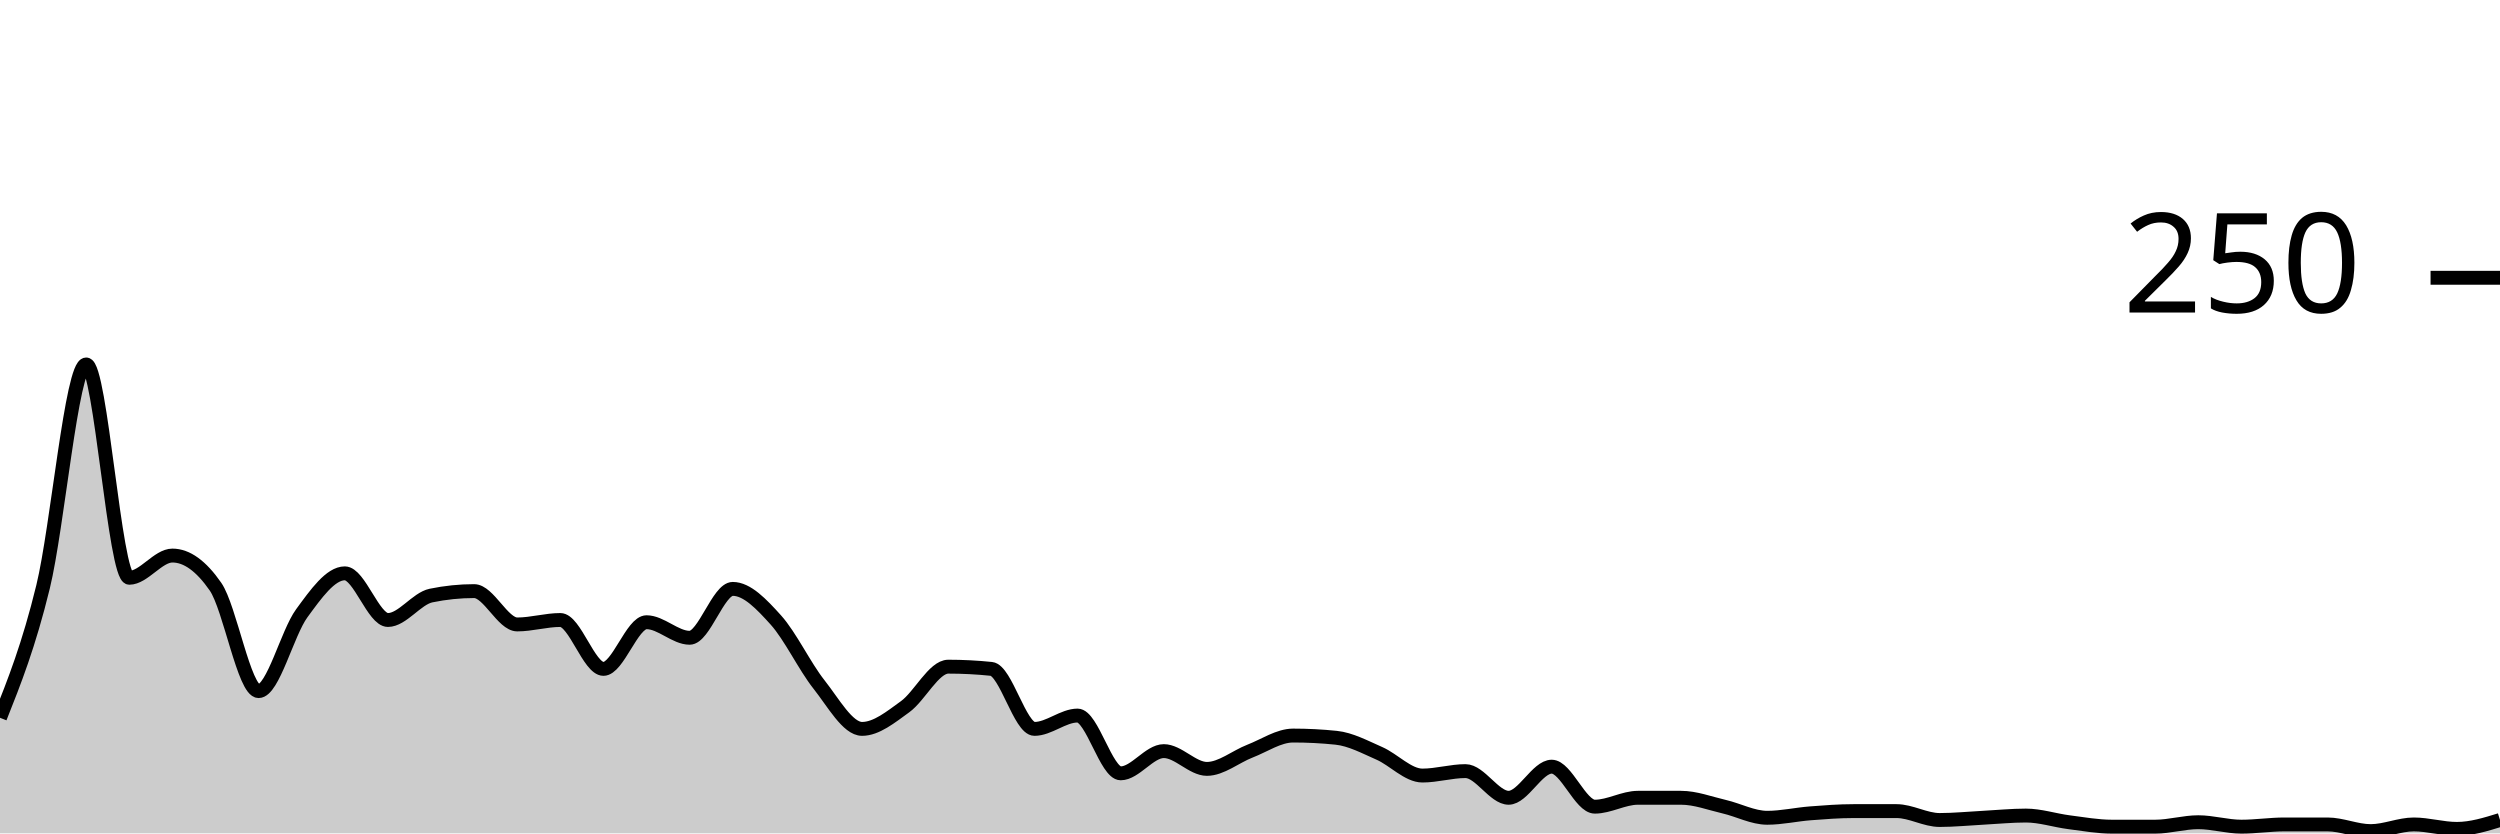
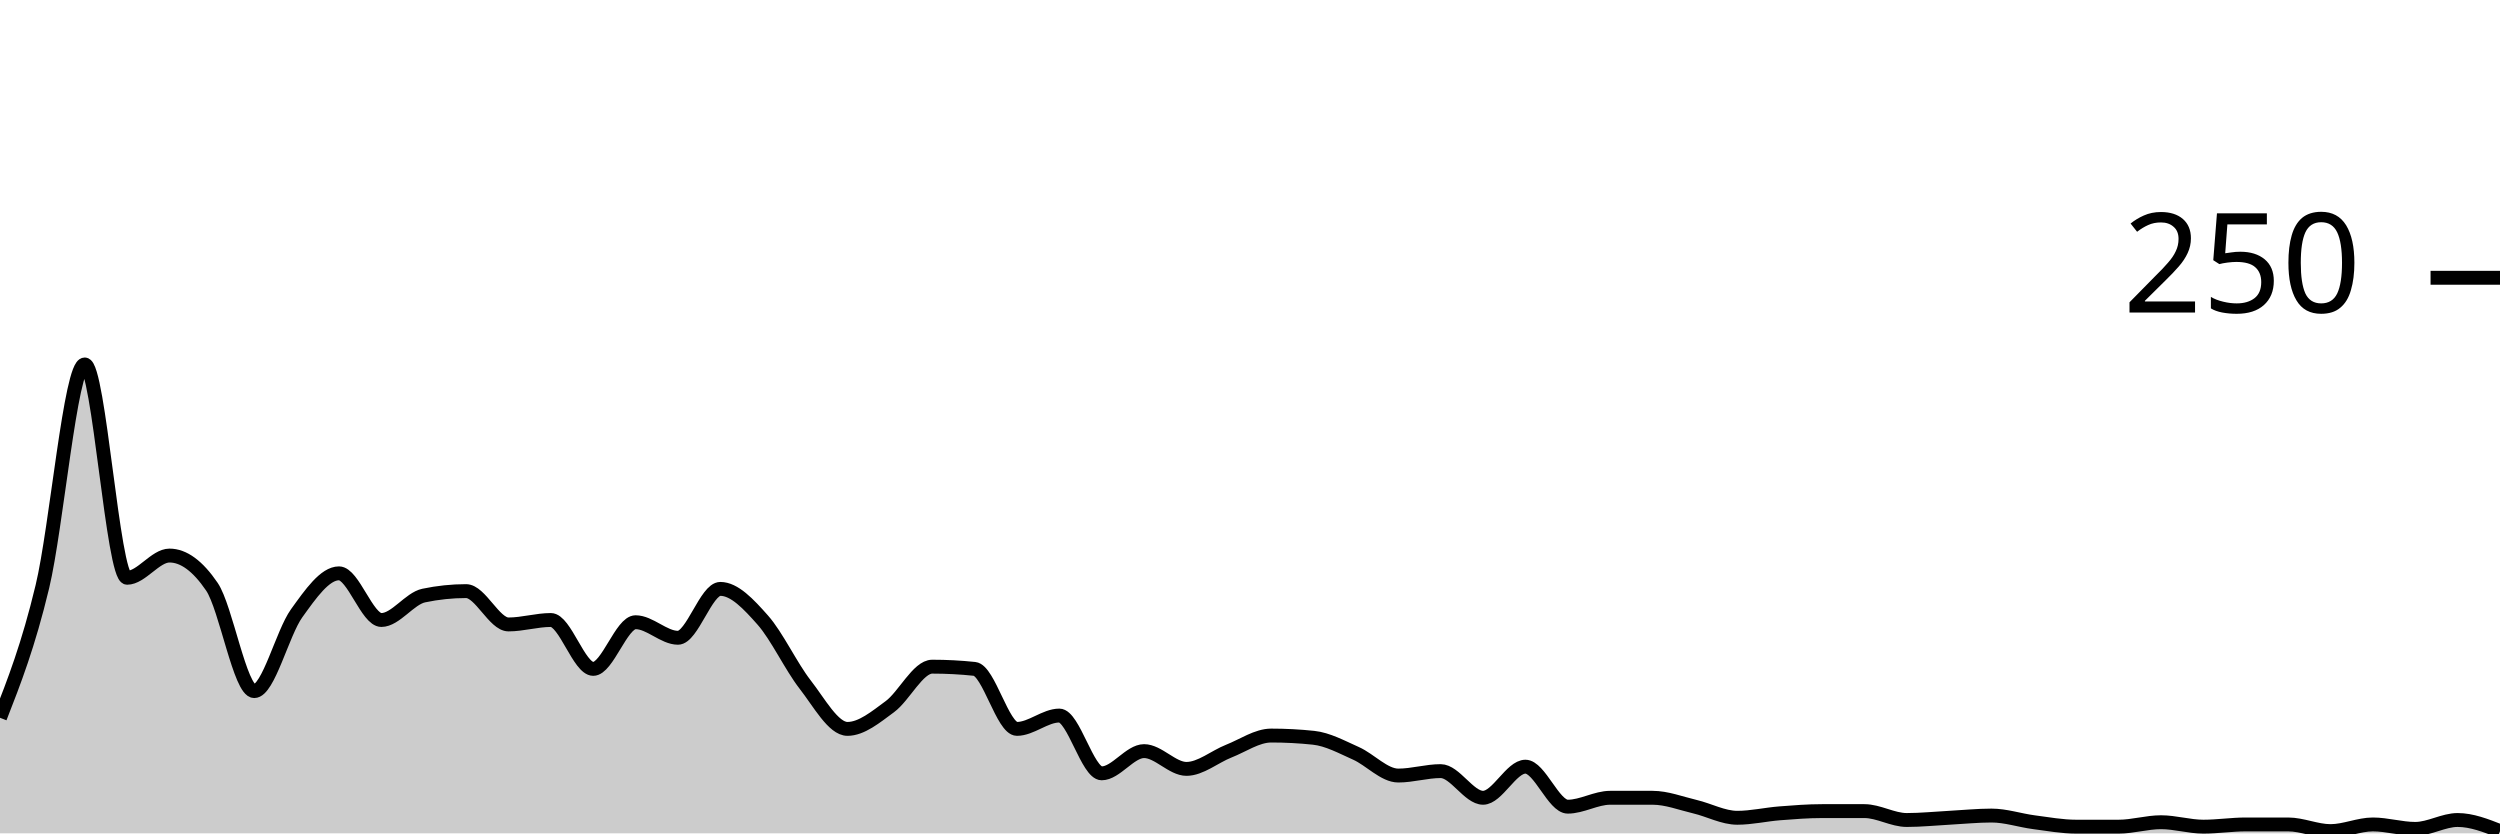
<svg xmlns="http://www.w3.org/2000/svg" viewBox="0 0 180 60">
  <g transform="translate(0,20)">
-     <path class="area" fill="rgba(0, 0, 0, 0.2)" d="M0,31.68C1.034,29.08,2.069,26.48,3.103,22.24C4.138,18,5.172,6.24,6.207,6.24C7.241,6.24,8.276,21.6,9.31,21.6C10.345,21.6,11.379,20,12.414,20C13.448,20,14.483,20.747,15.517,22.24C16.552,23.733,17.586,29.76,18.621,29.76C19.655,29.76,20.69,25.573,21.724,24.16C22.759,22.747,23.793,21.28,24.828,21.28C25.862,21.28,26.897,24.64,27.931,24.64C28.966,24.64,30,23.093,31.034,22.88C32.069,22.667,33.103,22.56,34.138,22.56C35.172,22.56,36.207,24.96,37.241,24.96C38.276,24.96,39.31,24.64,40.345,24.64C41.379,24.64,42.414,28.16,43.448,28.16C44.483,28.16,45.517,24.8,46.552,24.8C47.586,24.8,48.621,25.92,49.655,25.92C50.69,25.92,51.724,22.4,52.759,22.4C53.793,22.4,54.828,23.493,55.862,24.64C56.897,25.787,57.931,27.973,58.966,29.28C60,30.587,61.034,32.48,62.069,32.48C63.103,32.48,64.138,31.627,65.172,30.88C66.207,30.133,67.241,28,68.276,28C69.31,28,70.345,28.053,71.379,28.16C72.414,28.267,73.448,32.48,74.483,32.48C75.517,32.48,76.552,31.52,77.586,31.52C78.621,31.52,79.655,35.68,80.69,35.68C81.724,35.68,82.759,34.08,83.793,34.08C84.828,34.08,85.862,35.36,86.897,35.36C87.931,35.36,88.966,34.48,90,34.08C91.034,33.68,92.069,32.96,93.103,32.96C94.138,32.96,95.172,33.013,96.207,33.12C97.241,33.227,98.276,33.787,99.31,34.24C100.345,34.693,101.379,35.84,102.414,35.84C103.448,35.84,104.483,35.52,105.517,35.52C106.552,35.52,107.586,37.44,108.621,37.44C109.655,37.44,110.69,35.2,111.724,35.2C112.759,35.2,113.793,38.08,114.828,38.08C115.862,38.08,116.897,37.44,117.931,37.44C118.966,37.44,120,37.44,121.034,37.44C122.069,37.44,123.103,37.84,124.138,38.08C125.172,38.32,126.207,38.88,127.241,38.88C128.276,38.88,129.31,38.64,130.345,38.56C131.379,38.48,132.414,38.4,133.448,38.4C134.483,38.4,135.517,38.4,136.552,38.4C137.586,38.4,138.621,39.04,139.655,39.04C140.69,39.04,141.724,38.933,142.759,38.88C143.793,38.827,144.828,38.72,145.862,38.72C146.897,38.72,147.931,39.067,148.966,39.2C150,39.333,151.034,39.52,152.069,39.52C153.103,39.52,154.138,39.52,155.172,39.52C156.207,39.52,157.241,39.2,158.276,39.2C159.31,39.2,160.345,39.52,161.379,39.52C162.414,39.52,163.448,39.36,164.483,39.36C165.517,39.36,166.552,39.36,167.586,39.36C168.621,39.36,169.655,39.84,170.69,39.84C171.724,39.84,172.759,39.36,173.793,39.36C174.828,39.36,175.862,39.68,176.897,39.68C177.931,39.68,178.966,39.36,180,39.04L180,40C178.966,40,177.931,40,176.897,40C175.862,40,174.828,40,173.793,40C172.759,40,171.724,40,170.69,40C169.655,40,168.621,40,167.586,40C166.552,40,165.517,40,164.483,40C163.448,40,162.414,40,161.379,40C160.345,40,159.31,40,158.276,40C157.241,40,156.207,40,155.172,40C154.138,40,153.103,40,152.069,40C151.034,40,150,40,148.966,40C147.931,40,146.897,40,145.862,40C144.828,40,143.793,40,142.759,40C141.724,40,140.69,40,139.655,40C138.621,40,137.586,40,136.552,40C135.517,40,134.483,40,133.448,40C132.414,40,131.379,40,130.345,40C129.31,40,128.276,40,127.241,40C126.207,40,125.172,40,124.138,40C123.103,40,122.069,40,121.034,40C120,40,118.966,40,117.931,40C116.897,40,115.862,40,114.828,40C113.793,40,112.759,40,111.724,40C110.69,40,109.655,40,108.621,40C107.586,40,106.552,40,105.517,40C104.483,40,103.448,40,102.414,40C101.379,40,100.345,40,99.31,40C98.276,40,97.241,40,96.207,40C95.172,40,94.138,40,93.103,40C92.069,40,91.034,40,90,40C88.966,40,87.931,40,86.897,40C85.862,40,84.828,40,83.793,40C82.759,40,81.724,40,80.69,40C79.655,40,78.621,40,77.586,40C76.552,40,75.517,40,74.483,40C73.448,40,72.414,40,71.379,40C70.345,40,69.31,40,68.276,40C67.241,40,66.207,40,65.172,40C64.138,40,63.103,40,62.069,40C61.034,40,60,40,58.966,40C57.931,40,56.897,40,55.862,40C54.828,40,53.793,40,52.759,40C51.724,40,50.69,40,49.655,40C48.621,40,47.586,40,46.552,40C45.517,40,44.483,40,43.448,40C42.414,40,41.379,40,40.345,40C39.31,40,38.276,40,37.241,40C36.207,40,35.172,40,34.138,40C33.103,40,32.069,40,31.034,40C30,40,28.966,40,27.931,40C26.897,40,25.862,40,24.828,40C23.793,40,22.759,40,21.724,40C20.69,40,19.655,40,18.621,40C17.586,40,16.552,40,15.517,40C14.483,40,13.448,40,12.414,40C11.379,40,10.345,40,9.31,40C8.276,40,7.241,40,6.207,40C5.172,40,4.138,40,3.103,40C2.069,40,1.034,40,0,40Z" />
-     <path class="line" stroke="black" fill="none" d="M0,31.68C1.034,29.08,2.069,26.48,3.103,22.24C4.138,18,5.172,6.24,6.207,6.24C7.241,6.24,8.276,21.6,9.31,21.6C10.345,21.6,11.379,20,12.414,20C13.448,20,14.483,20.747,15.517,22.24C16.552,23.733,17.586,29.76,18.621,29.76C19.655,29.76,20.69,25.573,21.724,24.16C22.759,22.747,23.793,21.28,24.828,21.28C25.862,21.28,26.897,24.64,27.931,24.64C28.966,24.64,30,23.093,31.034,22.88C32.069,22.667,33.103,22.56,34.138,22.56C35.172,22.56,36.207,24.96,37.241,24.96C38.276,24.96,39.31,24.64,40.345,24.64C41.379,24.64,42.414,28.16,43.448,28.16C44.483,28.16,45.517,24.8,46.552,24.8C47.586,24.8,48.621,25.92,49.655,25.92C50.69,25.92,51.724,22.4,52.759,22.4C53.793,22.4,54.828,23.493,55.862,24.64C56.897,25.787,57.931,27.973,58.966,29.28C60,30.587,61.034,32.48,62.069,32.48C63.103,32.48,64.138,31.627,65.172,30.88C66.207,30.133,67.241,28,68.276,28C69.31,28,70.345,28.053,71.379,28.16C72.414,28.267,73.448,32.48,74.483,32.48C75.517,32.48,76.552,31.52,77.586,31.52C78.621,31.52,79.655,35.68,80.69,35.68C81.724,35.68,82.759,34.08,83.793,34.08C84.828,34.08,85.862,35.36,86.897,35.36C87.931,35.36,88.966,34.48,90,34.08C91.034,33.68,92.069,32.96,93.103,32.96C94.138,32.96,95.172,33.013,96.207,33.12C97.241,33.227,98.276,33.787,99.31,34.24C100.345,34.693,101.379,35.84,102.414,35.84C103.448,35.84,104.483,35.52,105.517,35.52C106.552,35.52,107.586,37.44,108.621,37.44C109.655,37.44,110.69,35.2,111.724,35.2C112.759,35.2,113.793,38.08,114.828,38.08C115.862,38.08,116.897,37.44,117.931,37.44C118.966,37.44,120,37.44,121.034,37.44C122.069,37.44,123.103,37.84,124.138,38.08C125.172,38.32,126.207,38.88,127.241,38.88C128.276,38.88,129.31,38.64,130.345,38.56C131.379,38.48,132.414,38.4,133.448,38.4C134.483,38.4,135.517,38.4,136.552,38.4C137.586,38.4,138.621,39.04,139.655,39.04C140.69,39.04,141.724,38.933,142.759,38.88C143.793,38.827,144.828,38.72,145.862,38.72C146.897,38.72,147.931,39.067,148.966,39.2C150,39.333,151.034,39.52,152.069,39.52C153.103,39.52,154.138,39.52,155.172,39.52C156.207,39.52,157.241,39.2,158.276,39.2C159.31,39.2,160.345,39.52,161.379,39.52C162.414,39.52,163.448,39.36,164.483,39.36C165.517,39.36,166.552,39.36,167.586,39.36C168.621,39.36,169.655,39.84,170.69,39.84C171.724,39.84,172.759,39.36,173.793,39.36C174.828,39.36,175.862,39.68,176.897,39.68C177.931,39.68,178.966,39.36,180,39.04" />
+     <path class="area" fill="rgba(0, 0, 0, 0.2)" d="M0,31.68C1.017,29.08,2.034,26.48,3.051,22.24C4.068,18,5.085,6.24,6.102,6.24C7.119,6.24,8.136,21.6,9.153,21.6C10.169,21.6,11.186,20,12.203,20C13.22,20,14.237,20.747,15.254,22.24C16.271,23.733,17.288,29.76,18.305,29.76C19.322,29.76,20.339,25.573,21.356,24.16C22.373,22.747,23.39,21.28,24.407,21.28C25.424,21.28,26.441,24.64,27.458,24.64C28.475,24.64,29.492,23.093,30.508,22.88C31.525,22.667,32.542,22.56,33.559,22.56C34.576,22.56,35.593,24.96,36.61,24.96C37.627,24.96,38.644,24.64,39.661,24.64C40.678,24.64,41.695,28.16,42.712,28.16C43.729,28.16,44.746,24.8,45.763,24.8C46.78,24.8,47.797,25.92,48.814,25.92C49.831,25.92,50.847,22.4,51.864,22.4C52.881,22.4,53.898,23.493,54.915,24.64C55.932,25.787,56.949,27.973,57.966,29.28C58.983,30.587,60,32.48,61.017,32.48C62.034,32.48,63.051,31.627,64.068,30.88C65.085,30.133,66.102,28,67.119,28C68.136,28,69.153,28.053,70.169,28.16C71.186,28.267,72.203,32.48,73.22,32.48C74.237,32.48,75.254,31.52,76.271,31.52C77.288,31.52,78.305,35.68,79.322,35.68C80.339,35.68,81.356,34.08,82.373,34.08C83.39,34.08,84.407,35.36,85.424,35.36C86.441,35.36,87.458,34.48,88.475,34.08C89.492,33.68,90.508,32.96,91.525,32.96C92.542,32.96,93.559,33.013,94.576,33.12C95.593,33.227,96.61,33.787,97.627,34.24C98.644,34.693,99.661,35.84,100.678,35.84C101.695,35.84,102.712,35.52,103.729,35.52C104.746,35.52,105.763,37.44,106.78,37.44C107.797,37.44,108.814,35.2,109.831,35.2C110.847,35.2,111.864,38.08,112.881,38.08C113.898,38.08,114.915,37.44,115.932,37.44C116.949,37.44,117.966,37.44,118.983,37.44C120,37.44,121.017,37.84,122.034,38.08C123.051,38.32,124.068,38.88,125.085,38.88C126.102,38.88,127.119,38.64,128.136,38.56C129.153,38.48,130.169,38.4,131.186,38.4C132.203,38.4,133.22,38.4,134.237,38.4C135.254,38.4,136.271,39.04,137.288,39.04C138.305,39.04,139.322,38.933,140.339,38.88C141.356,38.827,142.373,38.72,143.39,38.72C144.407,38.72,145.424,39.067,146.441,39.2C147.458,39.333,148.475,39.52,149.492,39.52C150.508,39.52,151.525,39.52,152.542,39.52C153.559,39.52,154.576,39.2,155.593,39.2C156.61,39.2,157.627,39.52,158.644,39.52C159.661,39.52,160.678,39.36,161.695,39.36C162.712,39.36,163.729,39.36,164.746,39.36C165.763,39.36,166.78,39.84,167.797,39.84C168.814,39.84,169.831,39.36,170.847,39.36C171.864,39.36,172.881,39.68,173.898,39.68C174.915,39.68,175.932,39.04,176.949,39.04C177.966,39.04,178.983,39.44,180,39.84L180,40C178.983,40,177.966,40,176.949,40C175.932,40,174.915,40,173.898,40C172.881,40,171.864,40,170.847,40C169.831,40,168.814,40,167.797,40C166.78,40,165.763,40,164.746,40C163.729,40,162.712,40,161.695,40C160.678,40,159.661,40,158.644,40C157.627,40,156.61,40,155.593,40C154.576,40,153.559,40,152.542,40C151.525,40,150.508,40,149.492,40C148.475,40,147.458,40,146.441,40C145.424,40,144.407,40,143.39,40C142.373,40,141.356,40,140.339,40C139.322,40,138.305,40,137.288,40C136.271,40,135.254,40,134.237,40C133.22,40,132.203,40,131.186,40C130.169,40,129.153,40,128.136,40C127.119,40,126.102,40,125.085,40C124.068,40,123.051,40,122.034,40C121.017,40,120,40,118.983,40C117.966,40,116.949,40,115.932,40C114.915,40,113.898,40,112.881,40C111.864,40,110.847,40,109.831,40C108.814,40,107.797,40,106.78,40C105.763,40,104.746,40,103.729,40C102.712,40,101.695,40,100.678,40C99.661,40,98.644,40,97.627,40C96.61,40,95.593,40,94.576,40C93.559,40,92.542,40,91.525,40C90.508,40,89.492,40,88.475,40C87.458,40,86.441,40,85.424,40C84.407,40,83.39,40,82.373,40C81.356,40,80.339,40,79.322,40C78.305,40,77.288,40,76.271,40C75.254,40,74.237,40,73.22,40C72.203,40,71.186,40,70.169,40C69.153,40,68.136,40,67.119,40C66.102,40,65.085,40,64.068,40C63.051,40,62.034,40,61.017,40C60,40,58.983,40,57.966,40C56.949,40,55.932,40,54.915,40C53.898,40,52.881,40,51.864,40C50.847,40,49.831,40,48.814,40C47.797,40,46.78,40,45.763,40C44.746,40,43.729,40,42.712,40C41.695,40,40.678,40,39.661,40C38.644,40,37.627,40,36.61,40C35.593,40,34.576,40,33.559,40C32.542,40,31.525,40,30.508,40C29.492,40,28.475,40,27.458,40C26.441,40,25.424,40,24.407,40C23.39,40,22.373,40,21.356,40C20.339,40,19.322,40,18.305,40C17.288,40,16.271,40,15.254,40C14.237,40,13.22,40,12.203,40C11.186,40,10.169,40,9.153,40C8.136,40,7.119,40,6.102,40C5.085,40,4.068,40,3.051,40C2.034,40,1.017,40,0,40Z" />
+     <path class="line" stroke="black" fill="none" d="M0,31.68C1.017,29.08,2.034,26.48,3.051,22.24C4.068,18,5.085,6.24,6.102,6.24C7.119,6.24,8.136,21.6,9.153,21.6C10.169,21.6,11.186,20,12.203,20C13.22,20,14.237,20.747,15.254,22.24C16.271,23.733,17.288,29.76,18.305,29.76C19.322,29.76,20.339,25.573,21.356,24.16C22.373,22.747,23.39,21.28,24.407,21.28C25.424,21.28,26.441,24.64,27.458,24.64C28.475,24.64,29.492,23.093,30.508,22.88C31.525,22.667,32.542,22.56,33.559,22.56C34.576,22.56,35.593,24.96,36.61,24.96C37.627,24.96,38.644,24.64,39.661,24.64C40.678,24.64,41.695,28.16,42.712,28.16C43.729,28.16,44.746,24.8,45.763,24.8C46.78,24.8,47.797,25.92,48.814,25.92C49.831,25.92,50.847,22.4,51.864,22.4C52.881,22.4,53.898,23.493,54.915,24.64C55.932,25.787,56.949,27.973,57.966,29.28C58.983,30.587,60,32.48,61.017,32.48C62.034,32.48,63.051,31.627,64.068,30.88C65.085,30.133,66.102,28,67.119,28C68.136,28,69.153,28.053,70.169,28.16C71.186,28.267,72.203,32.48,73.22,32.48C74.237,32.48,75.254,31.52,76.271,31.52C77.288,31.52,78.305,35.68,79.322,35.68C80.339,35.68,81.356,34.08,82.373,34.08C83.39,34.08,84.407,35.36,85.424,35.36C86.441,35.36,87.458,34.48,88.475,34.08C89.492,33.68,90.508,32.96,91.525,32.96C92.542,32.96,93.559,33.013,94.576,33.12C95.593,33.227,96.61,33.787,97.627,34.24C98.644,34.693,99.661,35.84,100.678,35.84C101.695,35.84,102.712,35.52,103.729,35.52C104.746,35.52,105.763,37.44,106.78,37.44C107.797,37.44,108.814,35.2,109.831,35.2C110.847,35.2,111.864,38.08,112.881,38.08C113.898,38.08,114.915,37.44,115.932,37.44C116.949,37.44,117.966,37.44,118.983,37.44C120,37.44,121.017,37.84,122.034,38.08C123.051,38.32,124.068,38.88,125.085,38.88C126.102,38.88,127.119,38.64,128.136,38.56C129.153,38.48,130.169,38.4,131.186,38.4C132.203,38.4,133.22,38.4,134.237,38.4C135.254,38.4,136.271,39.04,137.288,39.04C138.305,39.04,139.322,38.933,140.339,38.88C141.356,38.827,142.373,38.72,143.39,38.72C144.407,38.72,145.424,39.067,146.441,39.2C147.458,39.333,148.475,39.52,149.492,39.52C150.508,39.52,151.525,39.52,152.542,39.52C153.559,39.52,154.576,39.2,155.593,39.2C156.61,39.2,157.627,39.52,158.644,39.52C159.661,39.52,160.678,39.36,161.695,39.36C162.712,39.36,163.729,39.36,164.746,39.36C165.763,39.36,166.78,39.84,167.797,39.84C168.814,39.84,169.831,39.36,170.847,39.36C171.864,39.36,172.881,39.68,173.898,39.68C174.915,39.68,175.932,39.04,176.949,39.04C177.966,39.04,178.983,39.44,180,39.84" />
    <path class="axis-ceiling" stroke-width="1" stroke="black" fill="none" d="M175,0L180,0" />
    <text class="axis-ceiling-label" font-family="sans-serif" text-anchor="end" font-size="10px" x="170" y="2.5">250</text>
  </g>
</svg>
